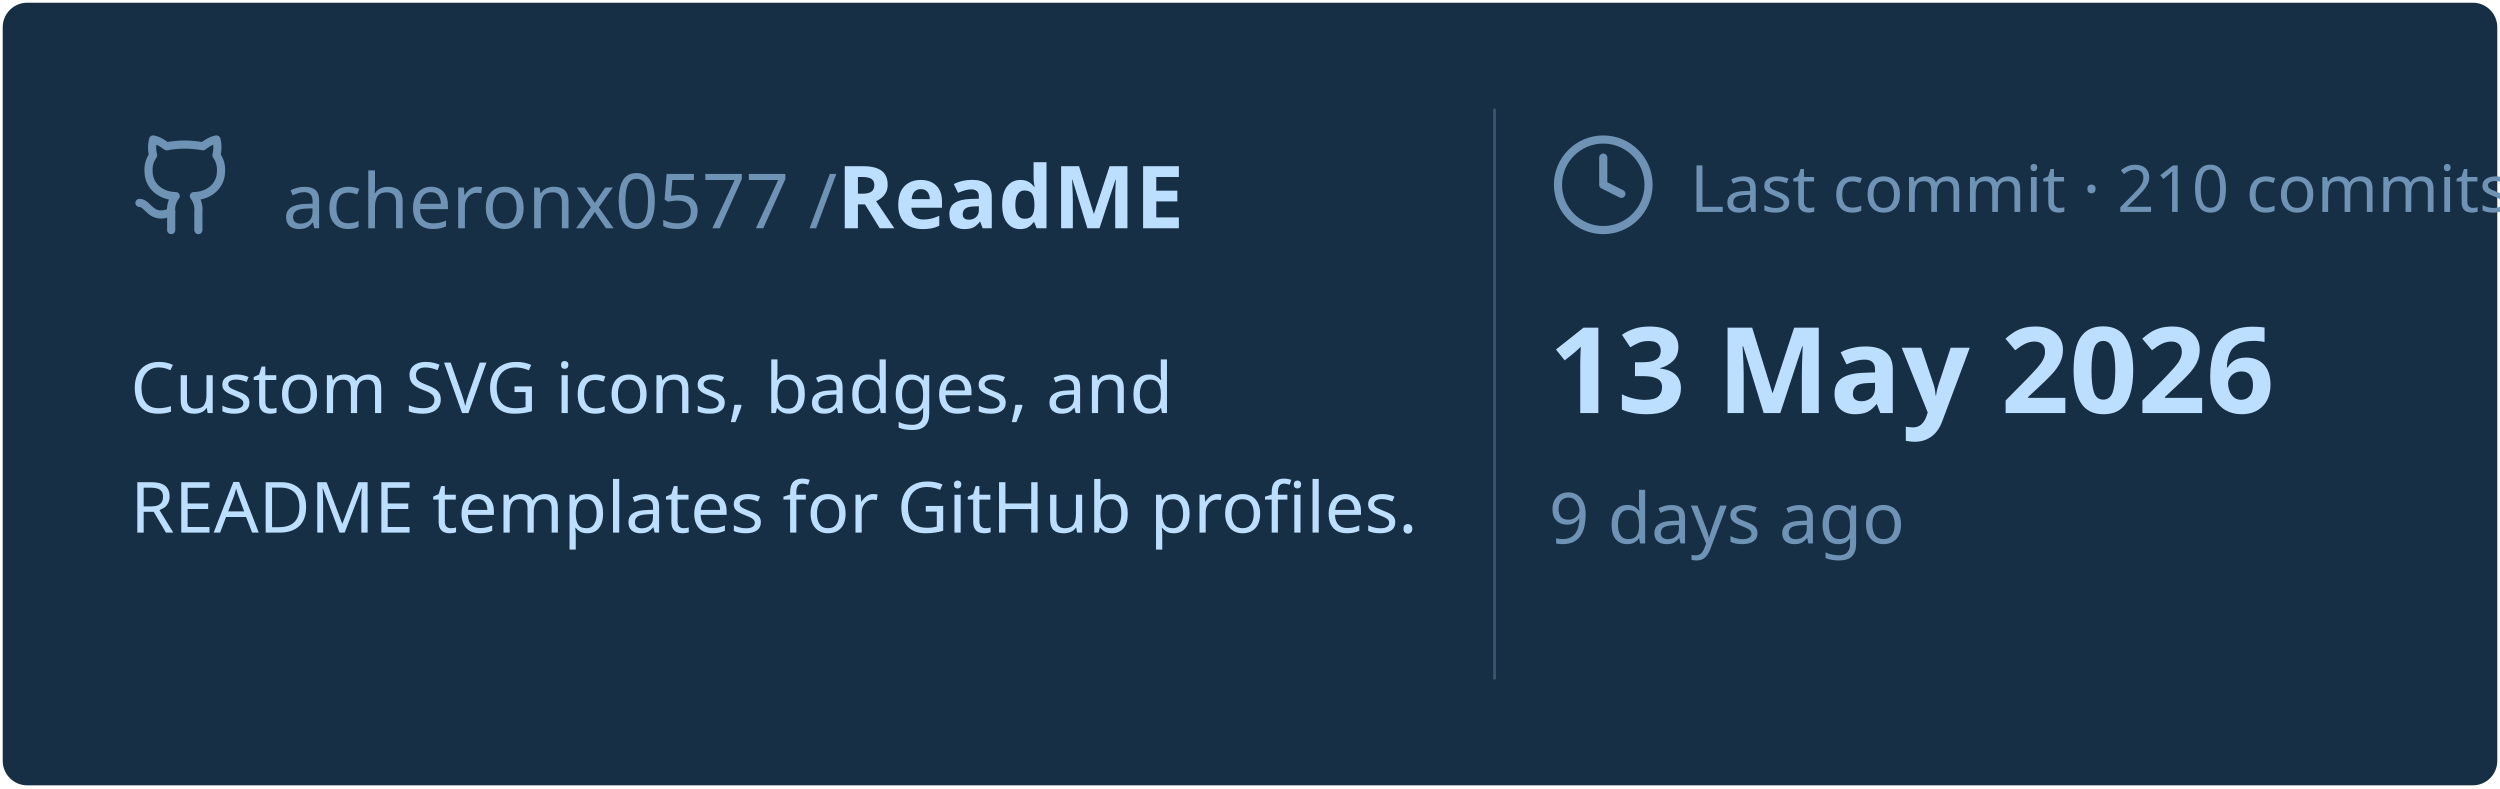
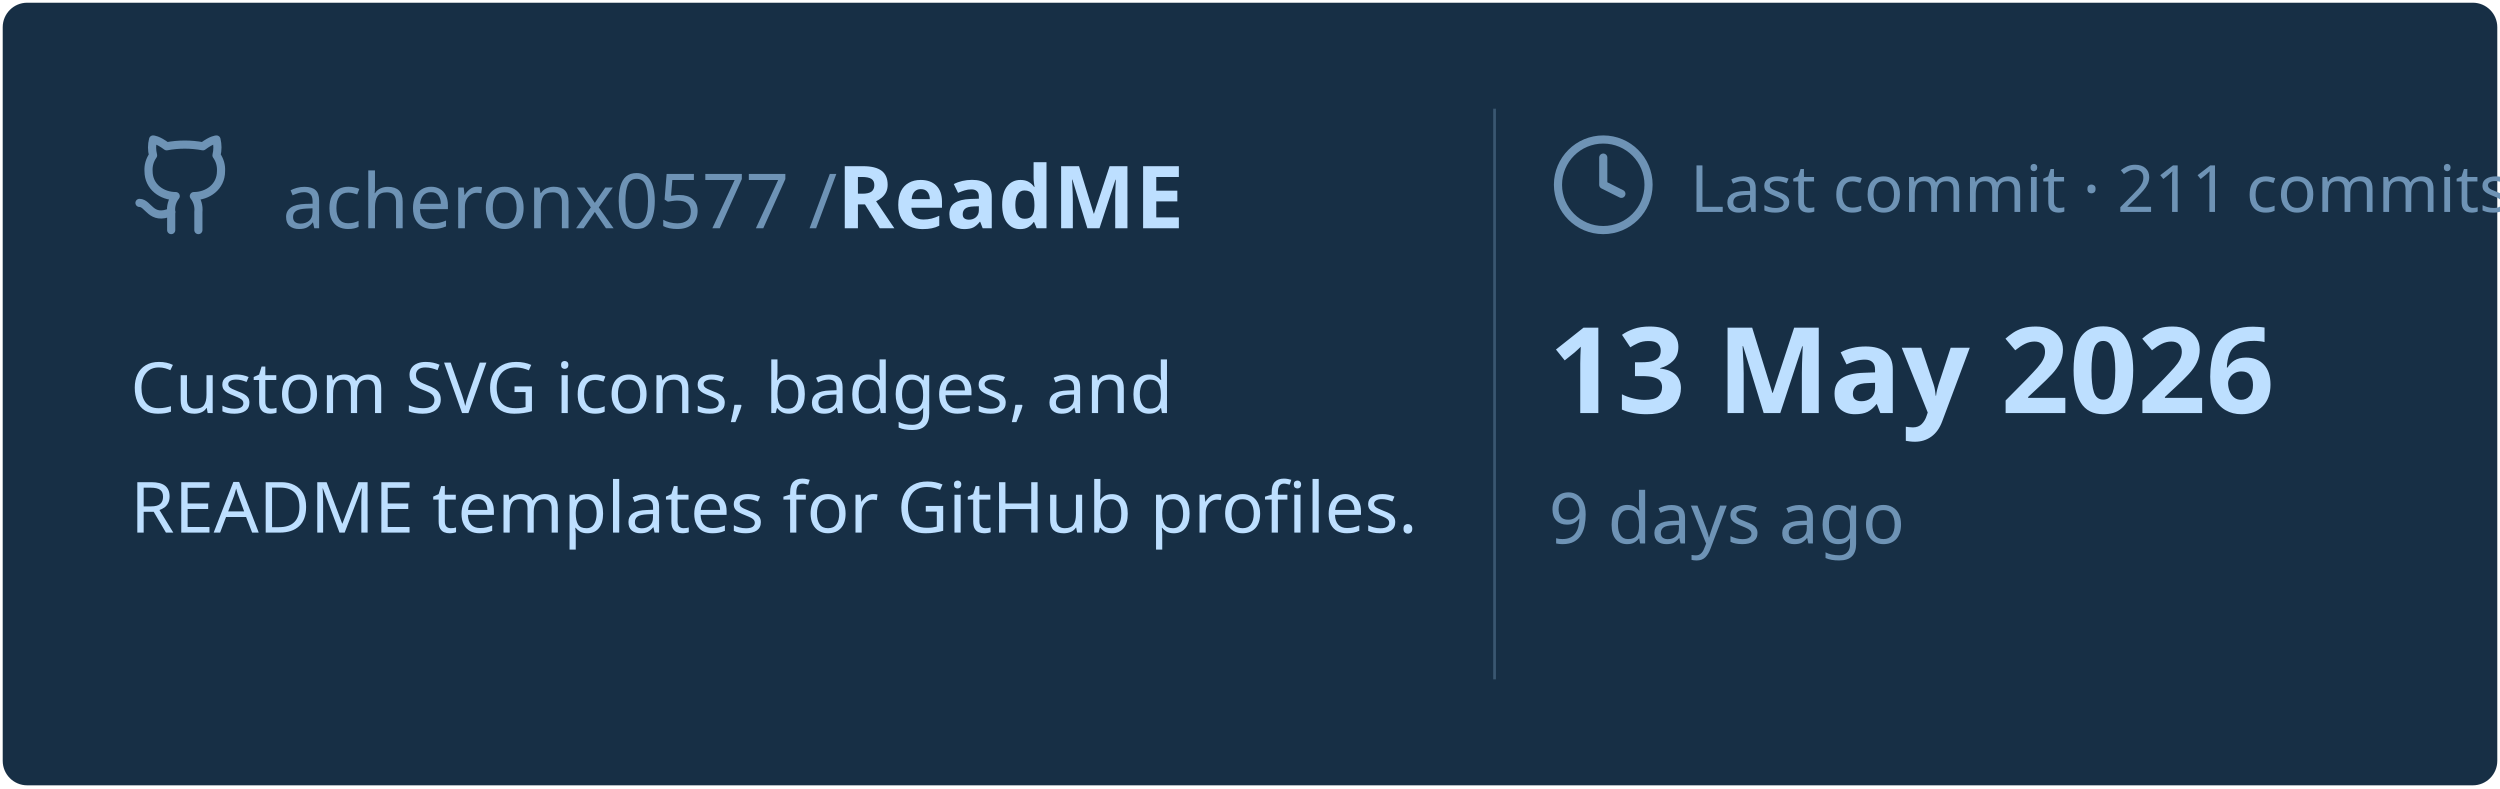
<svg xmlns="http://www.w3.org/2000/svg" viewBox="0 0 460 145" width="460px" height="145px">
  <rect stroke="#000000" stroke-opacity="0" fill="#172F45" rx="4.5" x="0.5" y="0.5" width="459" height="144" />
  <g transform="translate(24, 42)">
    <svg x="0" y="-18" width="20" height="20" viewBox="0 0 24 24" fill="none" stroke="#6E93B5" stroke-width="1.8" stroke-linecap="round" stroke-linejoin="round">
      <path d="M15 22v-4a4.8 4.8 0 0 0-1-3.5c3 0 6-2 6-5.5.08-1.25-.27-2.48-1-3.5.28-1.15.28-2.35 0-3.5 0 0-1 0-3 1.5-2.64-.5-5.36-.5-8 0C6 2 5 2 5 2c-.3 1.15-.3 2.35 0 3.5A5.403 5.403 0 0 0 4 9c0 3.5 3 5.5 6 5.5-.39.49-.68 1.05-.85 1.65-.17.6-.22 1.23-.15 1.85v4" />
      <path d="M9 18c-4.51 2-5-2-7-2" />
    </svg>
    <text x="28" y="0" font-family="&quot;Segoe UI&quot;, Ubuntu, sans-serif" font-size="14" font-weight="400" fill="#6E93B5">acheronx0577 /</text>
    <text x="130" y="0" font-family="&quot;Segoe UI&quot;, Ubuntu, sans-serif" font-size="16" font-weight="700" fill="#BDDFFF">ReadME</text>
  </g>
  <text x="24" y="76" font-family="&quot;Segoe UI&quot;, Ubuntu, sans-serif" font-size="13" font-weight="400" fill="#BDDFFF">Custom SVG icons, badges, and</text>
  <text x="24" y="98" font-family="&quot;Segoe UI&quot;, Ubuntu, sans-serif" font-size="13" font-weight="400" fill="#BDDFFF">README templates for GitHub profiles.</text>
  <line x1="275" y1="20" x2="275" y2="125" stroke="#6E93B5" stroke-width="0.5" stroke-opacity="0.4" />
  <svg x="285" y="24" width="20" height="20" viewBox="0 0 24 24" fill="none" stroke="#6E93B5" stroke-width="1.8" stroke-linecap="round" stroke-linejoin="round">
    <circle cx="12" cy="12" r="10" />
    <polyline points="12 6 12 12 16 14" />
  </svg>
-   <text x="311" y="39" font-family="&quot;Segoe UI&quot;, Ubuntu, sans-serif" font-size="12" font-weight="400" fill="#6E93B5">Last commit · 210 commits</text>
+   <text x="311" y="39" font-family="&quot;Segoe UI&quot;, Ubuntu, sans-serif" font-size="12" font-weight="400" fill="#6E93B5">Last commit · 211 commits</text>
  <text x="285" y="76" font-family="&quot;Segoe UI&quot;, Ubuntu, sans-serif" font-size="22" font-weight="700" fill="#BDDFFF">13 May 2026</text>
  <text x="285" y="100" font-family="&quot;Segoe UI&quot;, Ubuntu, sans-serif" font-size="13" font-weight="400" fill="#6E93B5">9 days ago</text>
</svg>
